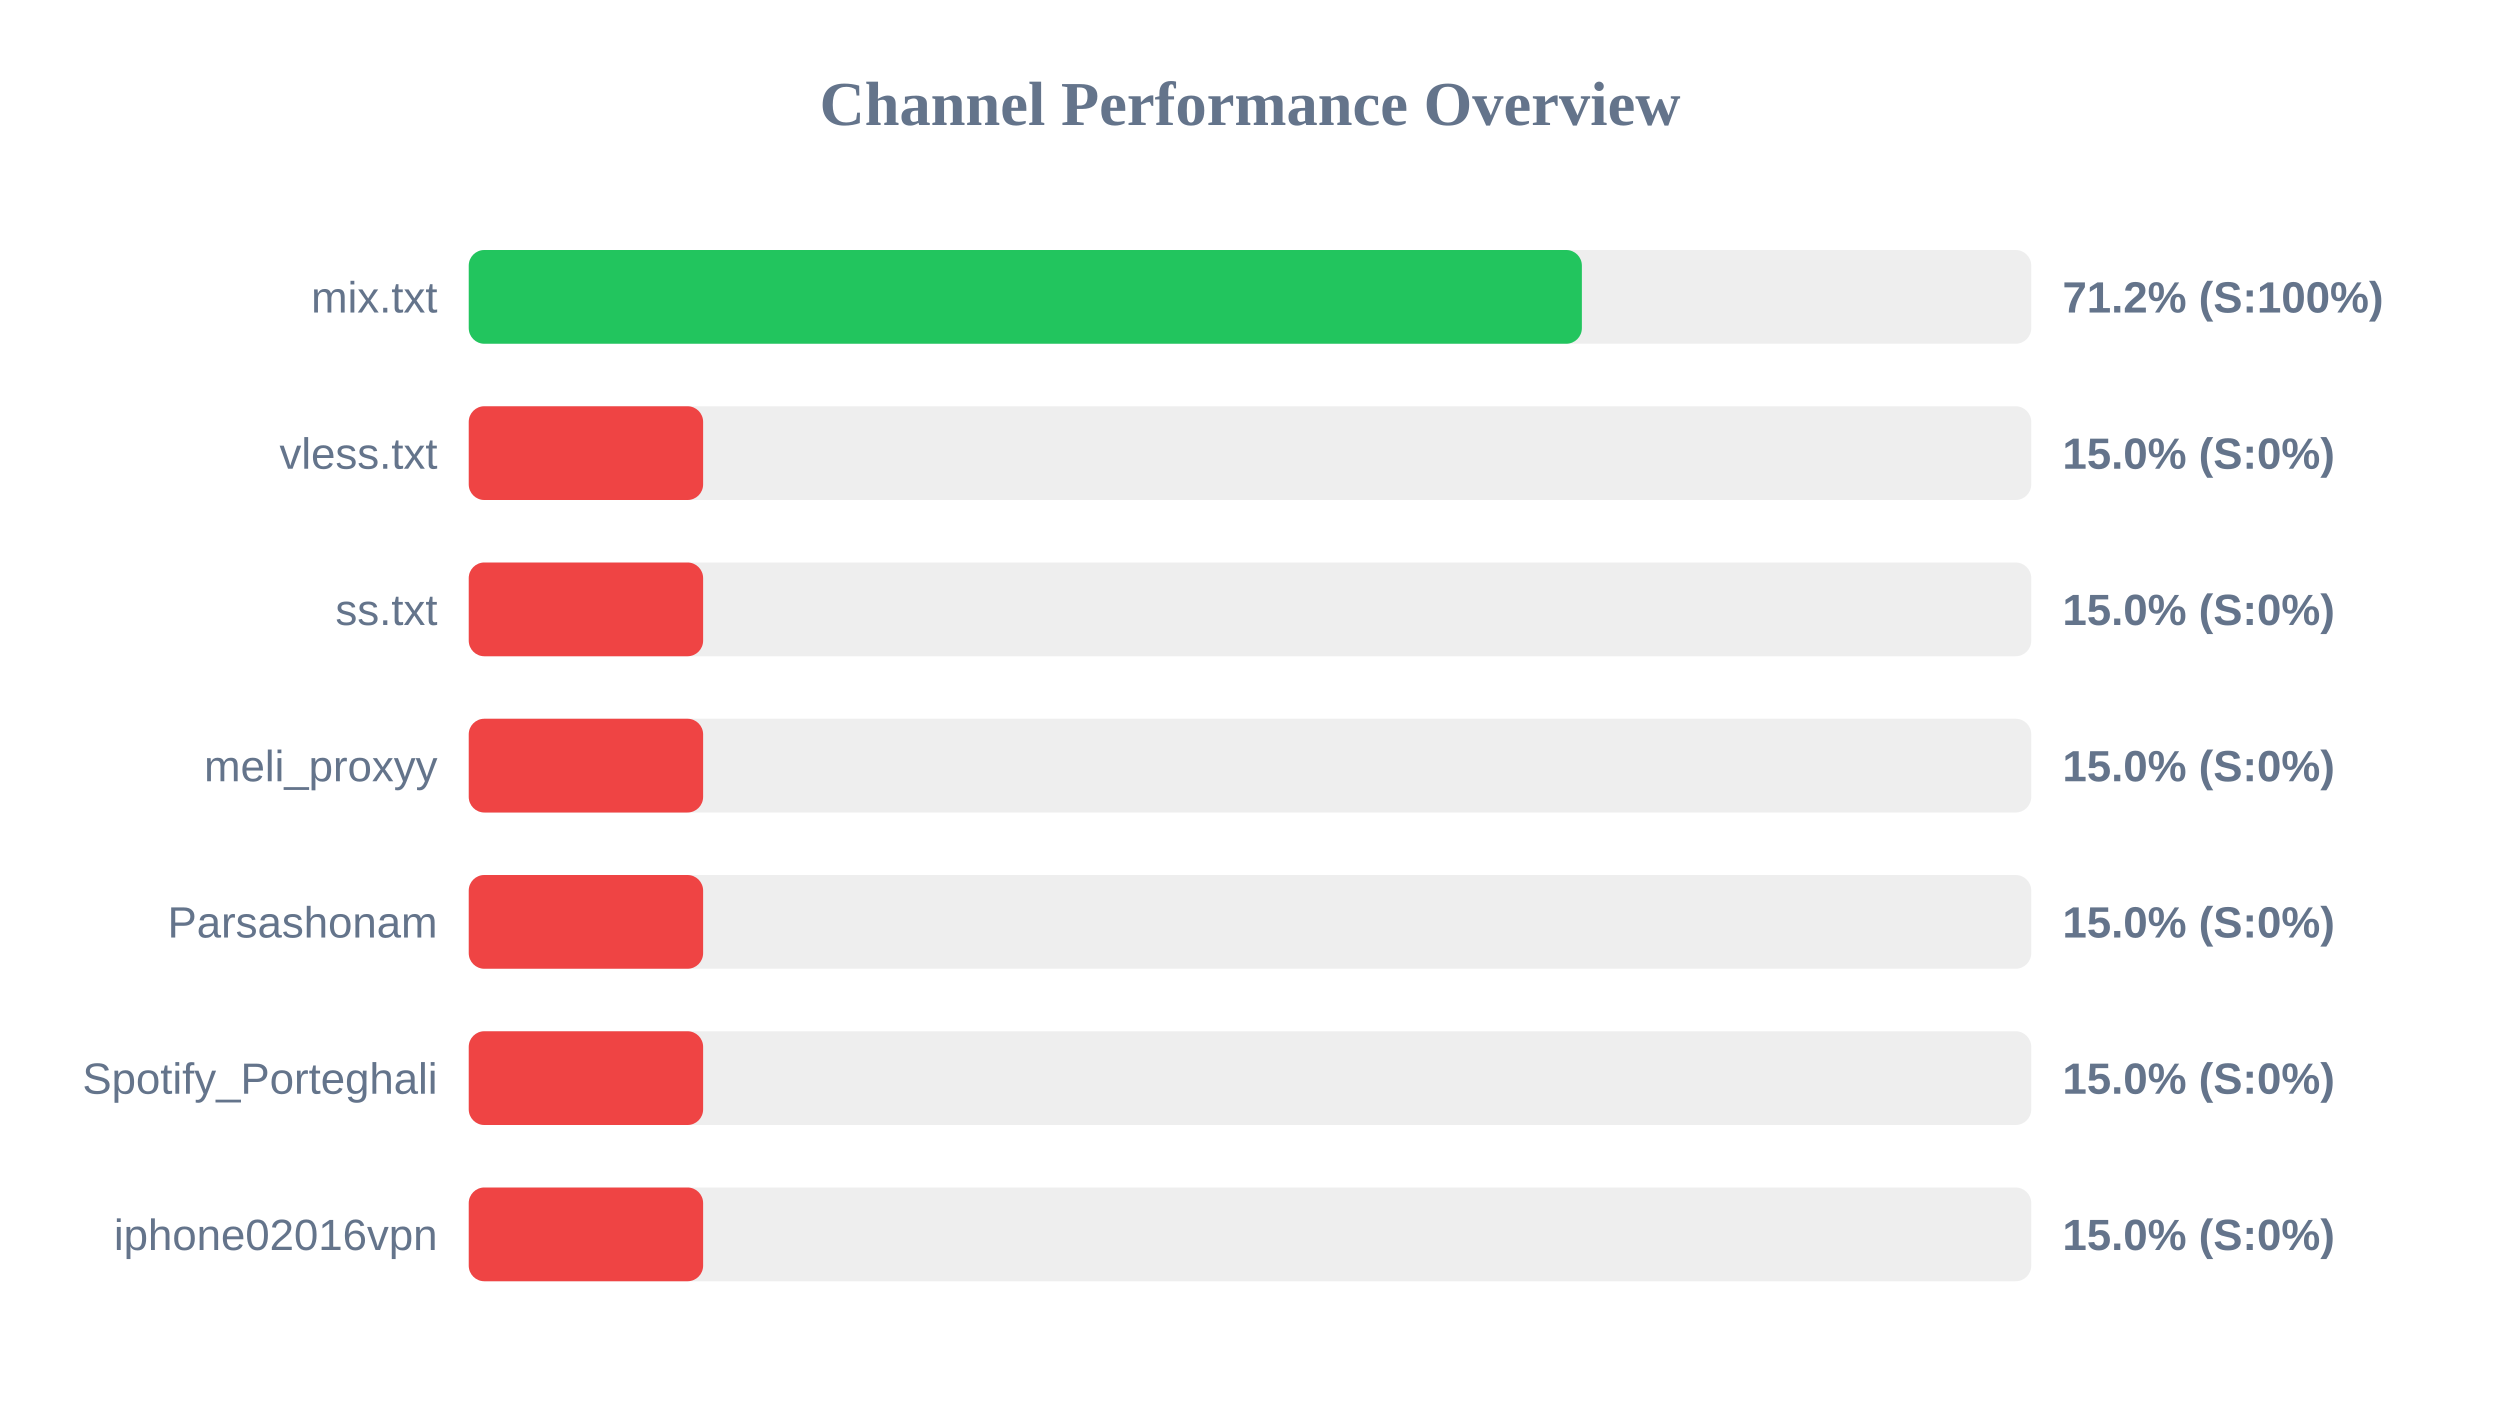
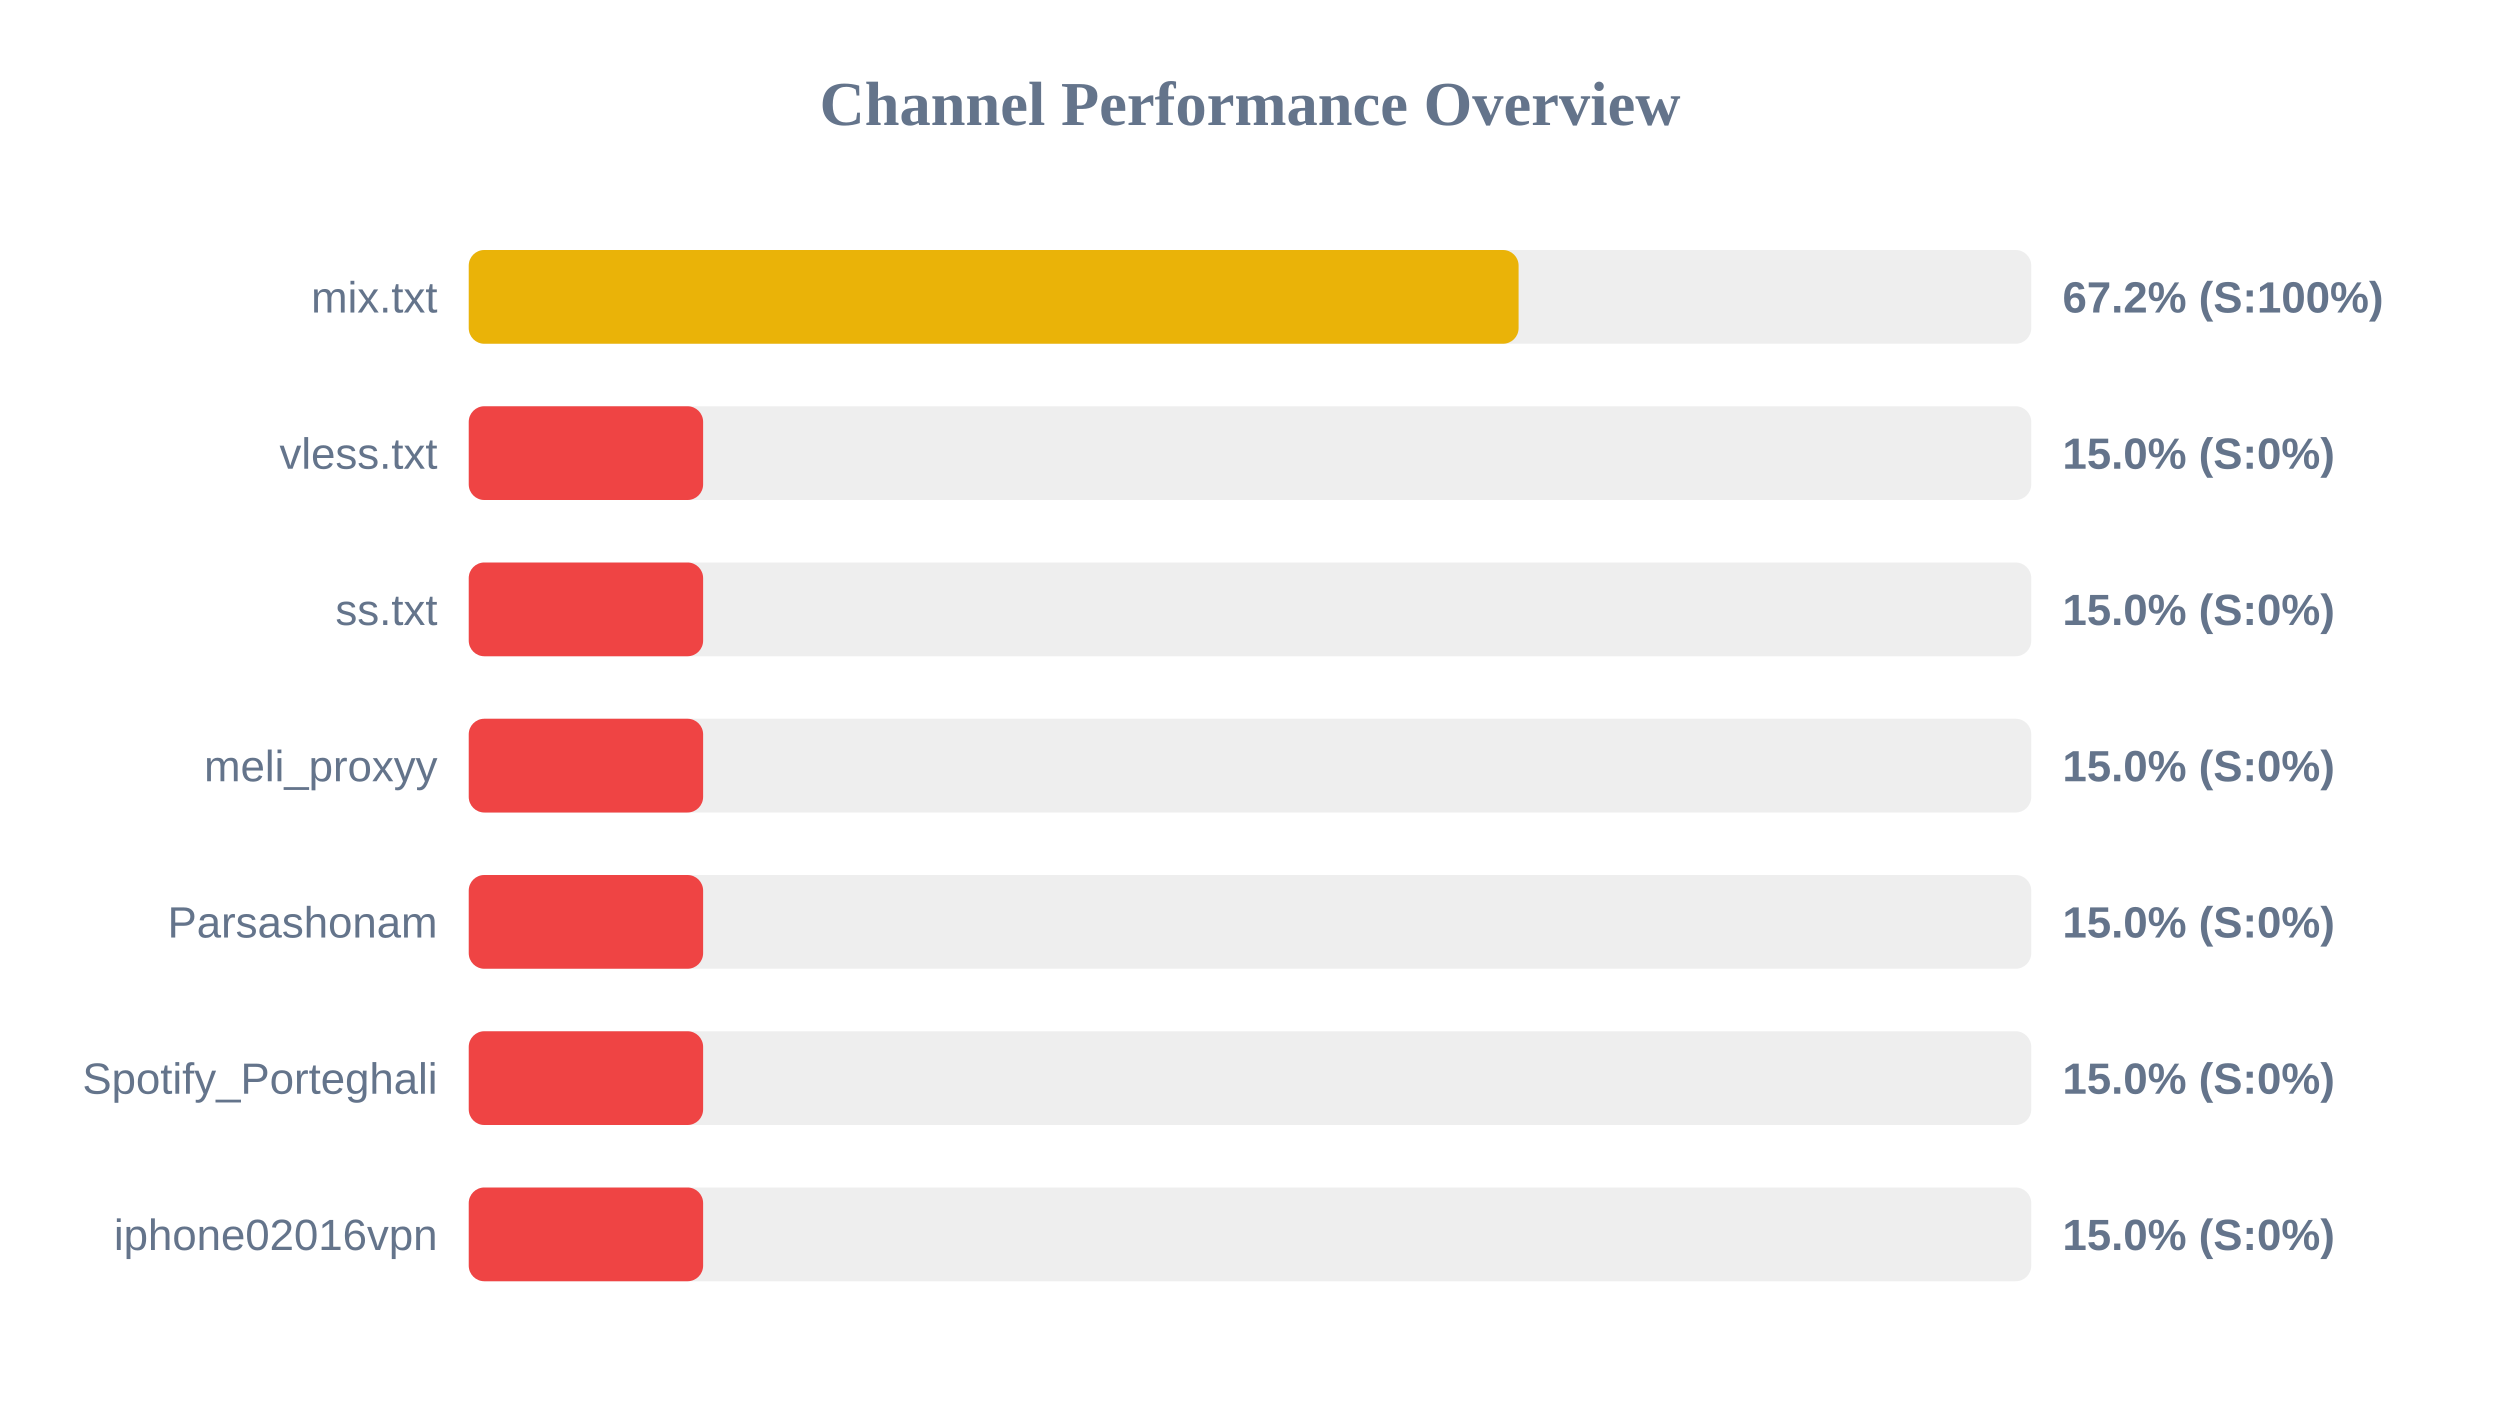
<svg xmlns="http://www.w3.org/2000/svg" width="800" height="450" version="1.1">
  <style>
        .row { font: 14px Arial; fill: #64748b; }
        .score { font: bold 14px Arial; fill: #64748b; }
    </style>
  <text x="400" y="40" text-anchor="middle" font-size="20px" font-weight="bold" fill="#64748b">Channel Performance Overview</text>
  <rect x="150" y="80" width="500" height="30" fill="#eee" rx="5" />
-   <rect x="150" y="80" width="356.2" height="30" fill="#22c55e" rx="5" />
+   <rect x="150" y="80" width="335.95" height="30" fill="#eab308" rx="5" />
  <text x="140" y="100" text-anchor="end" class="row">mix.txt</text>
-   <text x="660" y="100" text-anchor="start" class="score">71.2% (S:100%)</text>
+   <text x="660" y="100" text-anchor="start" class="score">67.2% (S:100%)</text>
  <rect x="150" y="130" width="500" height="30" fill="#eee" rx="5" />
  <rect x="150" y="130" width="75.0" height="30" fill="#ef4444" rx="5" />
  <text x="140" y="150" text-anchor="end" class="row">vless.txt</text>
  <text x="660" y="150" text-anchor="start" class="score">15.0% (S:0%)</text>
  <rect x="150" y="180" width="500" height="30" fill="#eee" rx="5" />
  <rect x="150" y="180" width="75.0" height="30" fill="#ef4444" rx="5" />
  <text x="140" y="200" text-anchor="end" class="row">ss.txt</text>
  <text x="660" y="200" text-anchor="start" class="score">15.0% (S:0%)</text>
  <rect x="150" y="230" width="500" height="30" fill="#eee" rx="5" />
  <rect x="150" y="230" width="75.0" height="30" fill="#ef4444" rx="5" />
  <text x="140" y="250" text-anchor="end" class="row">meli_proxyy</text>
  <text x="660" y="250" text-anchor="start" class="score">15.0% (S:0%)</text>
  <rect x="150" y="280" width="500" height="30" fill="#eee" rx="5" />
  <rect x="150" y="280" width="75.0" height="30" fill="#ef4444" rx="5" />
  <text x="140" y="300" text-anchor="end" class="row">Parsashonam</text>
  <text x="660" y="300" text-anchor="start" class="score">15.0% (S:0%)</text>
  <rect x="150" y="330" width="500" height="30" fill="#eee" rx="5" />
  <rect x="150" y="330" width="75.0" height="30" fill="#ef4444" rx="5" />
  <text x="140" y="350" text-anchor="end" class="row">Spotify_Porteghali</text>
  <text x="660" y="350" text-anchor="start" class="score">15.0% (S:0%)</text>
  <rect x="150" y="380" width="500" height="30" fill="#eee" rx="5" />
  <rect x="150" y="380" width="75.0" height="30" fill="#ef4444" rx="5" />
  <text x="140" y="400" text-anchor="end" class="row">iphone02016vpn</text>
  <text x="660" y="400" text-anchor="start" class="score">15.0% (S:0%)</text>
</svg>
